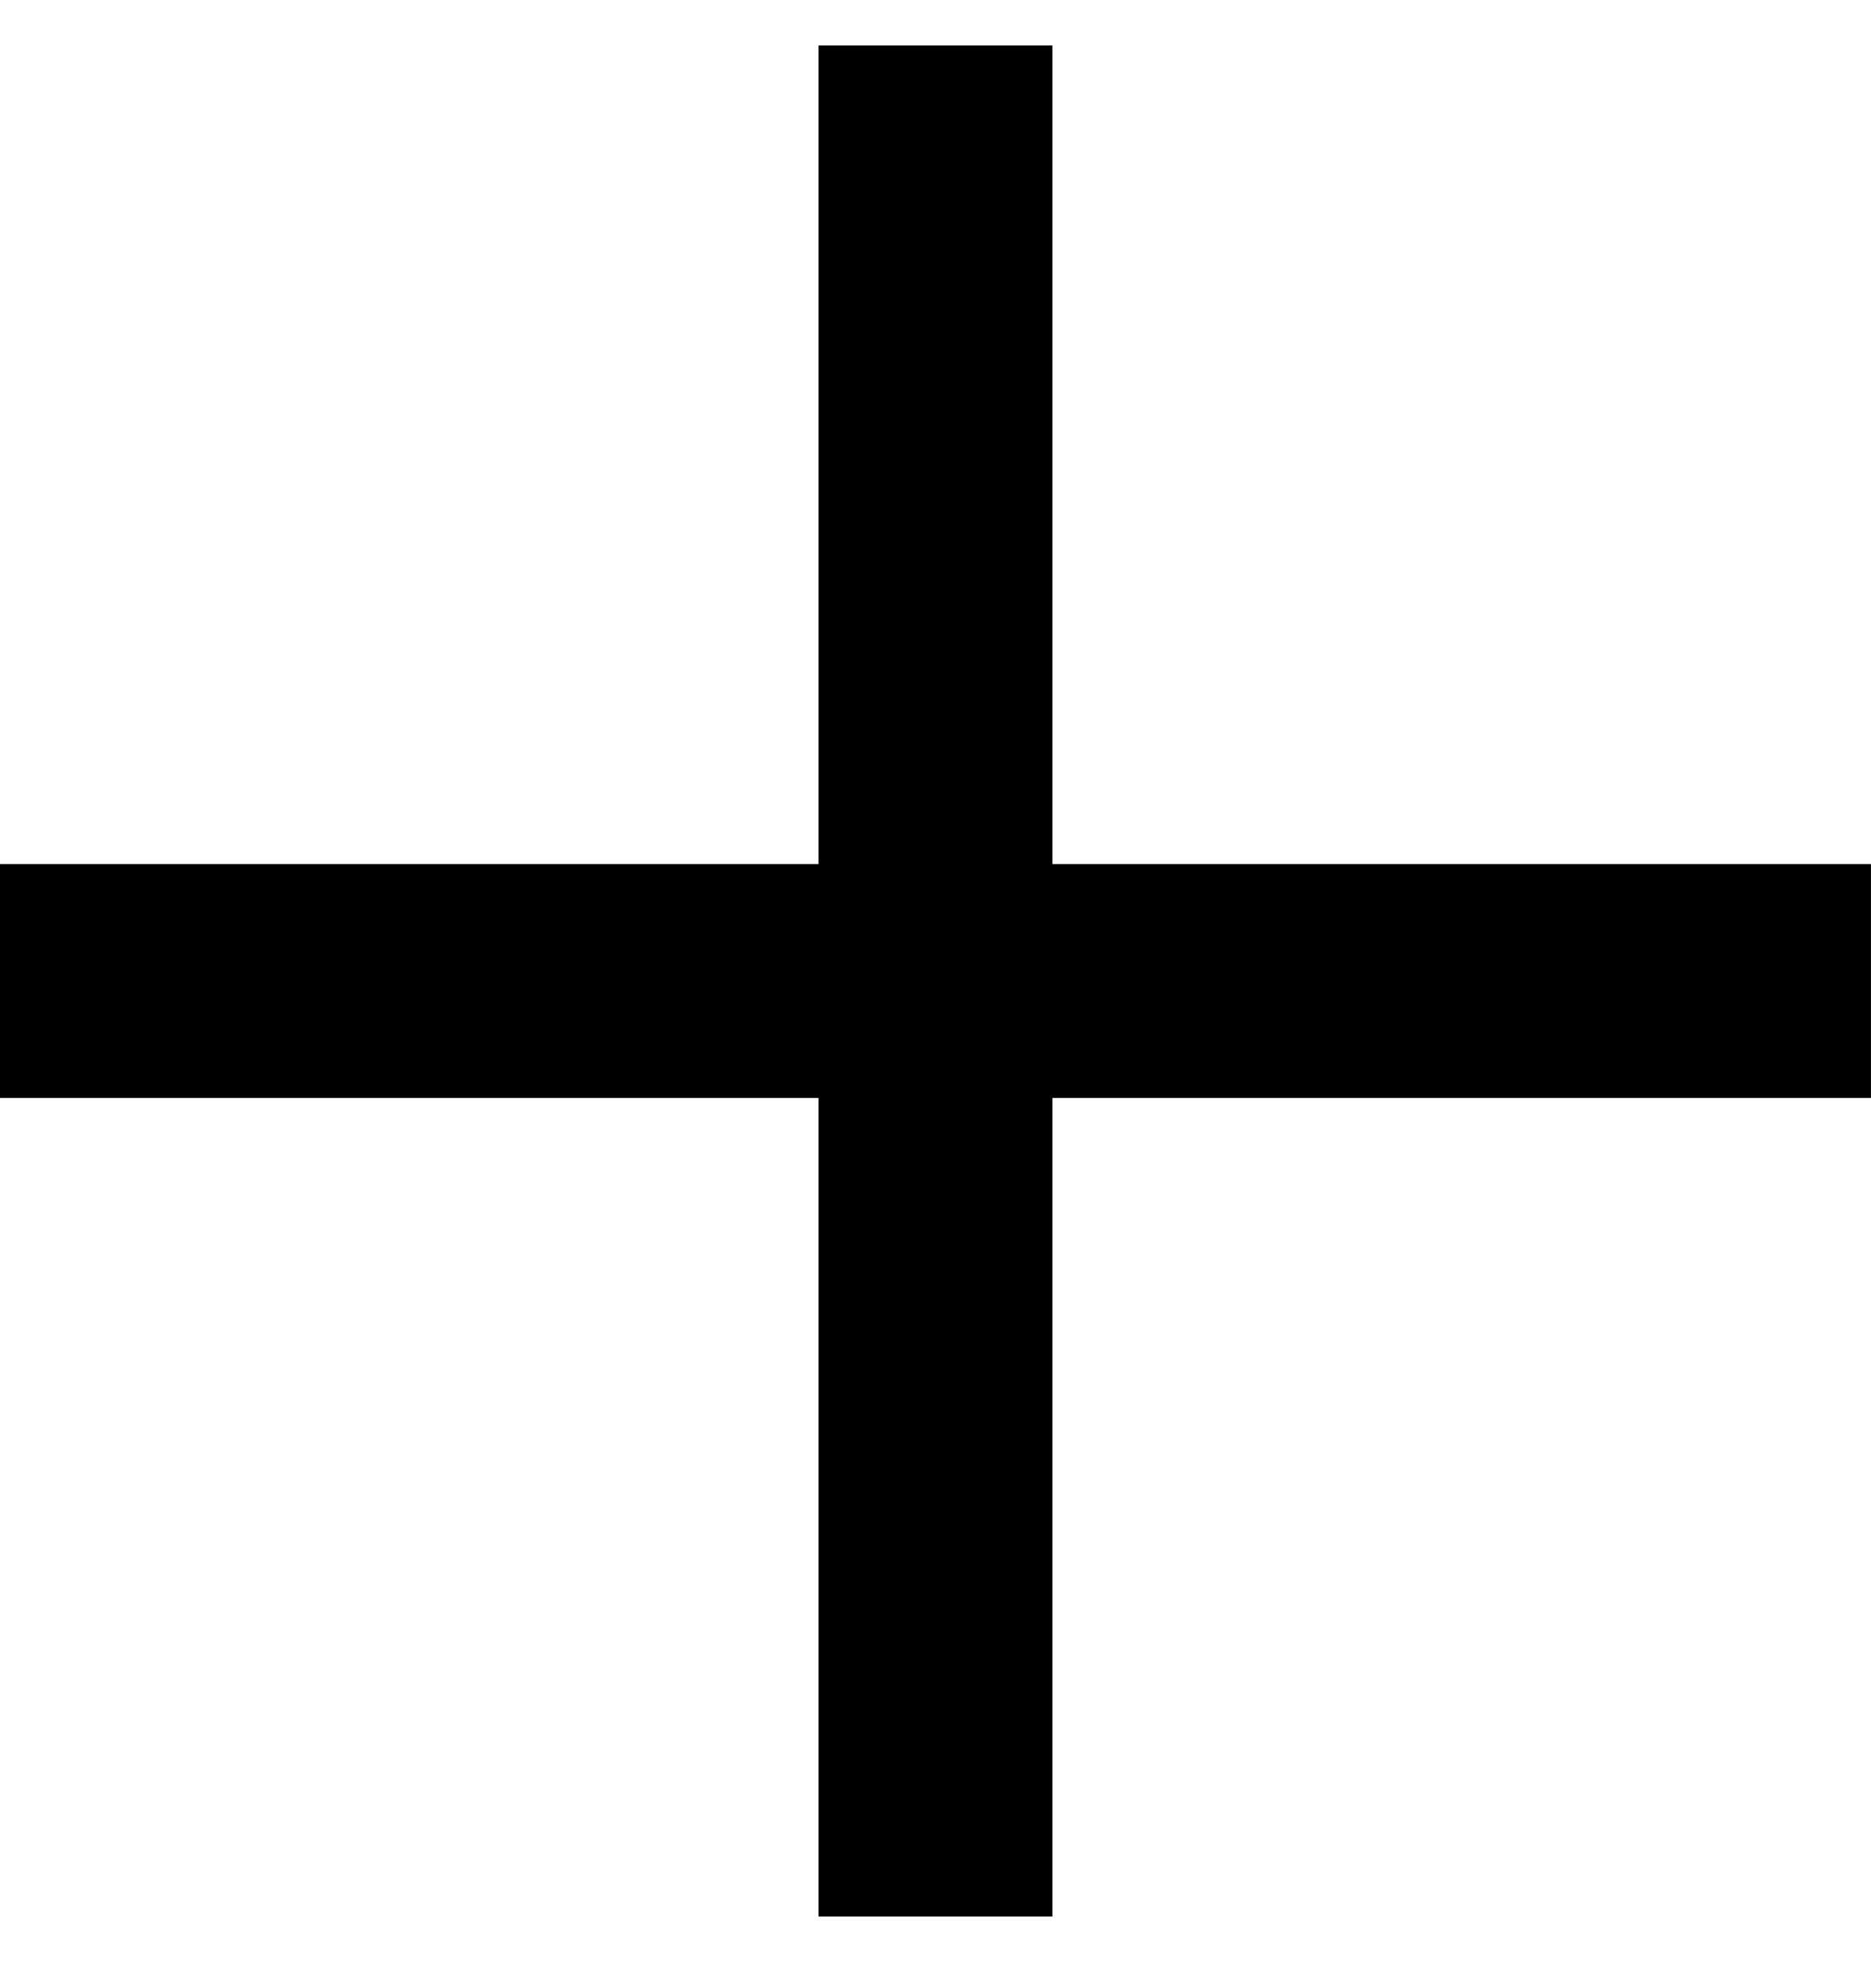
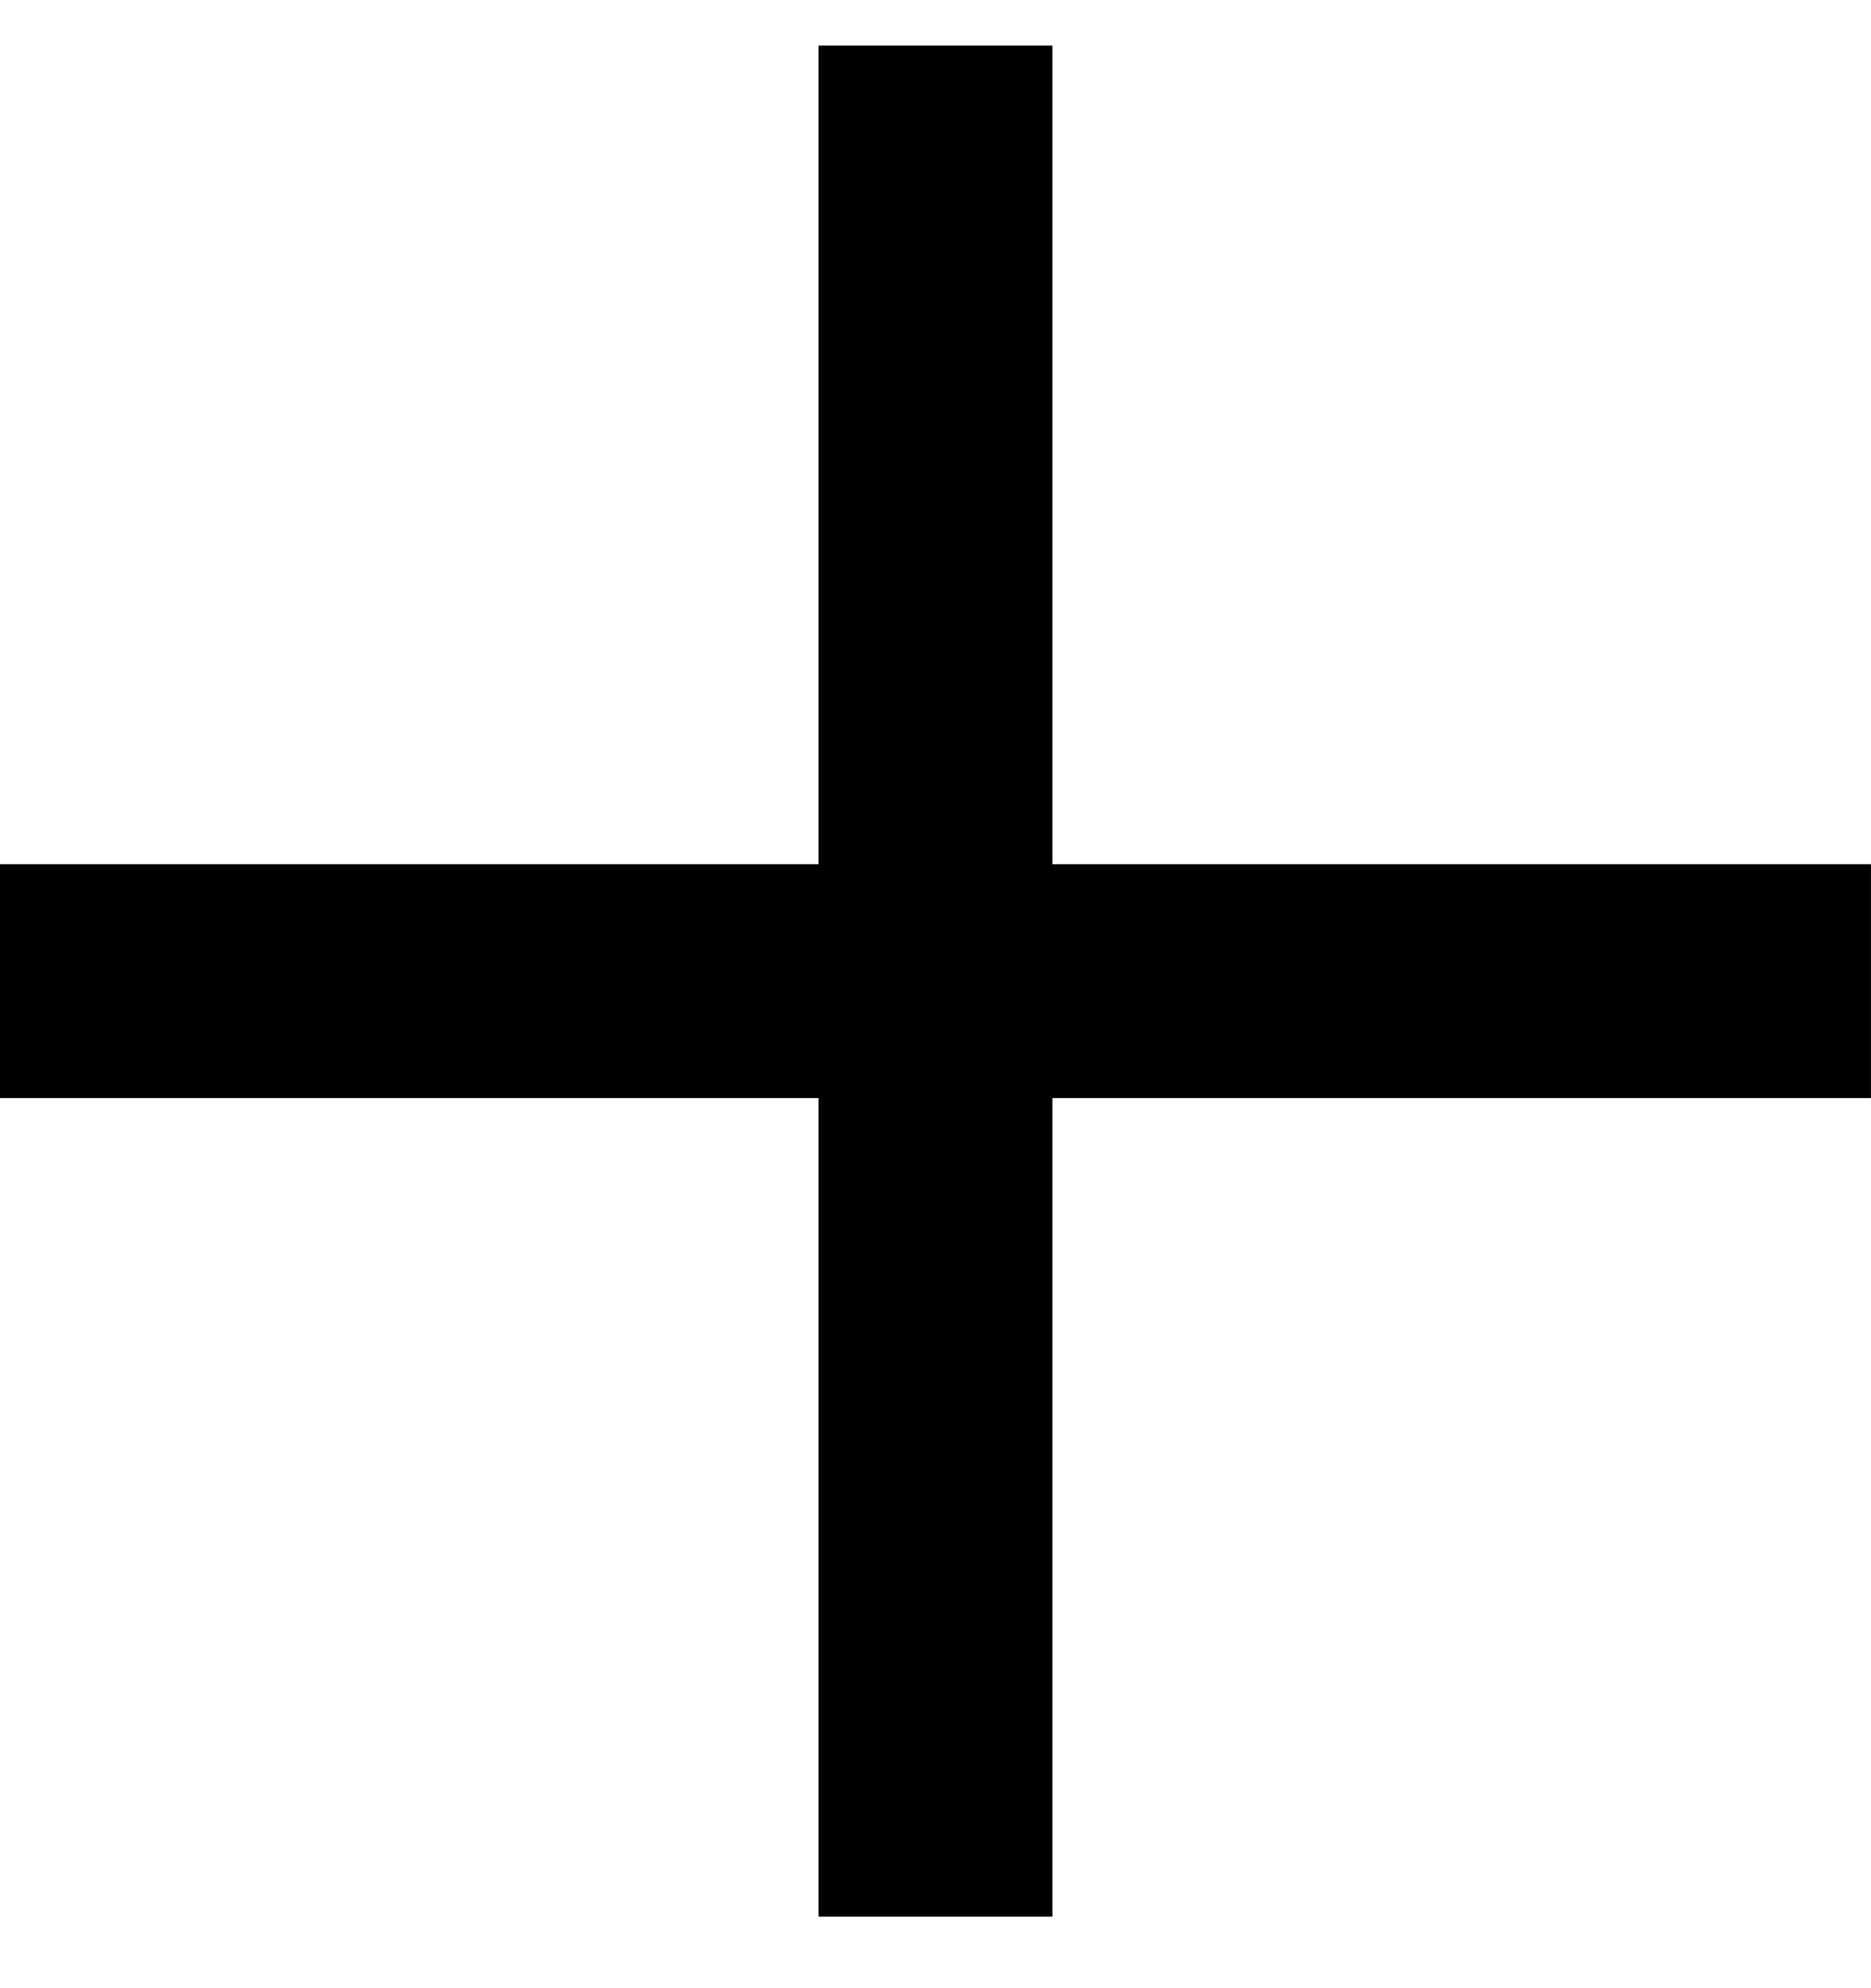
- <svg xmlns="http://www.w3.org/2000/svg" width="16" height="17" viewBox="0 0 16 17" fill="none">
-   <path d="M16 7.389H9V0.389H7V7.389H0V9.389H7V16.389H9V9.389H16V7.389Z" fill="black" />
+ <svg xmlns="http://www.w3.org/2000/svg" width="16" height="17" fill="none">
+   <path d="M16 7.39H9v-7H7v7H0v2h7v7h2v-7h7v-2Z" fill="#000" />
</svg>
